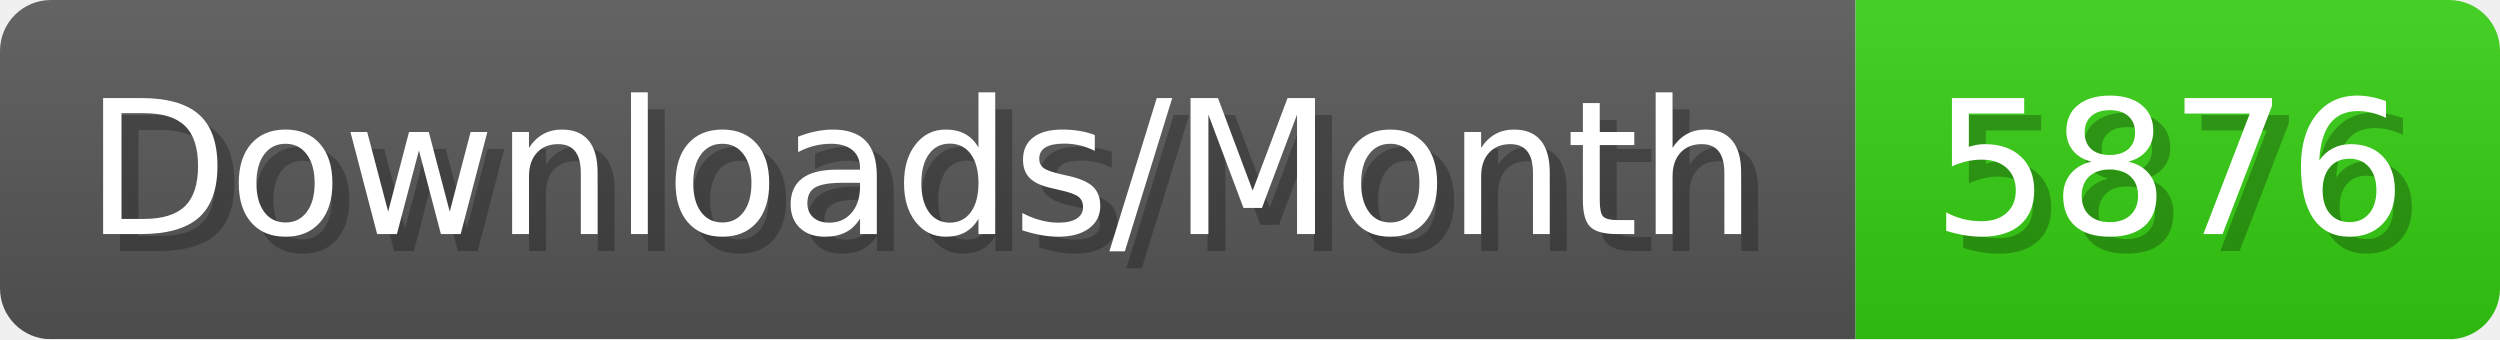
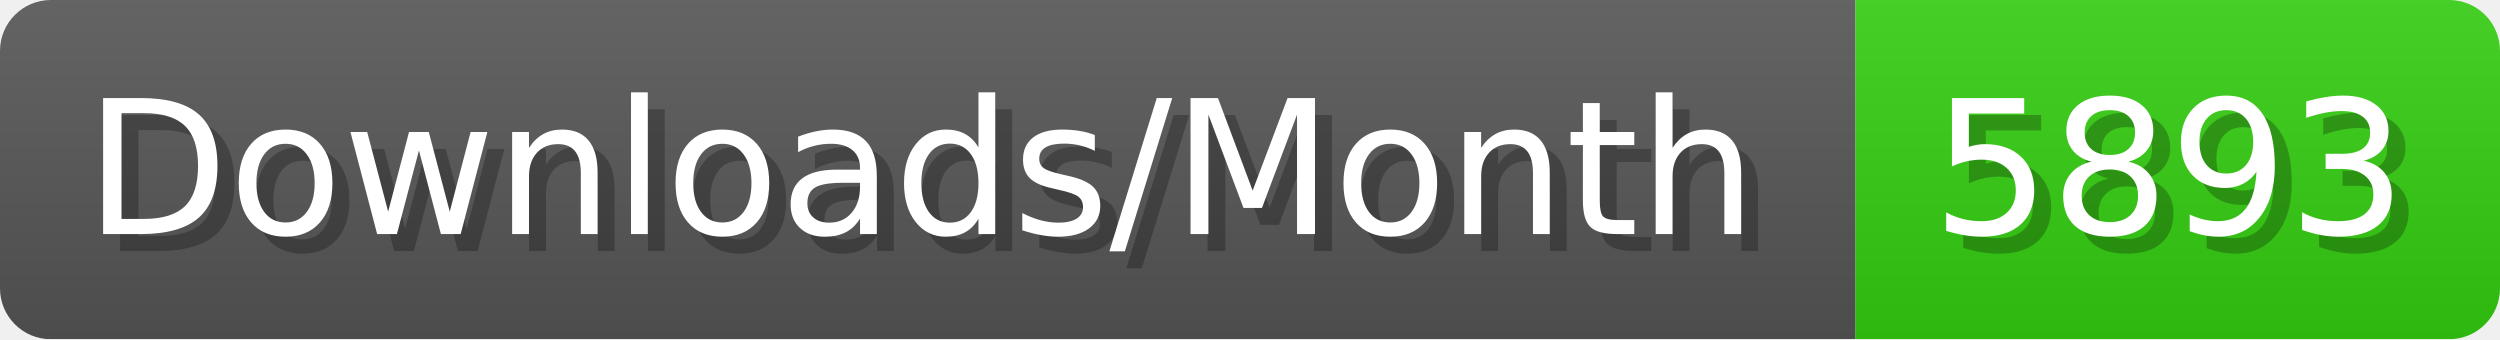
- <svg xmlns="http://www.w3.org/2000/svg" width="147.4" height="20" viewBox="0 0 1474 200" role="img" aria-label="Downloads/Month: 5876">
+ <svg xmlns="http://www.w3.org/2000/svg" width="147.4" height="20" viewBox="0 0 1474 200" role="img" aria-label="Downloads/Month: 5893">
  <linearGradient id="YlXUI" x2="0" y2="100%">
    <stop offset="0" stop-opacity=".1" stop-color="#EEE" />
    <stop offset="1" stop-opacity=".1" />
  </linearGradient>
  <mask id="JHhop">
    <rect width="1474" height="200" rx="30" fill="#FFF" />
  </mask>
  <g mask="url(#JHhop)">
    <rect width="1094" height="200" fill="#555" />
    <rect width="380" height="200" fill="#3C1" x="1094" />
    <rect width="1474" height="200" fill="url(#YlXUI)" />
  </g>
  <g aria-hidden="true" fill="#fff" text-anchor="start" font-family="Verdana,DejaVu Sans,sans-serif" font-size="110">
    <text x="60" y="148" textLength="994" fill="#000" opacity="0.25">Downloads/Month</text>
    <text x="50" y="138" textLength="994">Downloads/Month</text>
-     <text x="1149" y="148" textLength="280" fill="#000" opacity="0.25">5876</text>
-     <text x="1139" y="138" textLength="280">5876</text>
+     <text x="1149" y="148" textLength="280" fill="#000" opacity="0.25">5893</text>
+     <text x="1139" y="138" textLength="280">5893</text>
  </g>
</svg>
